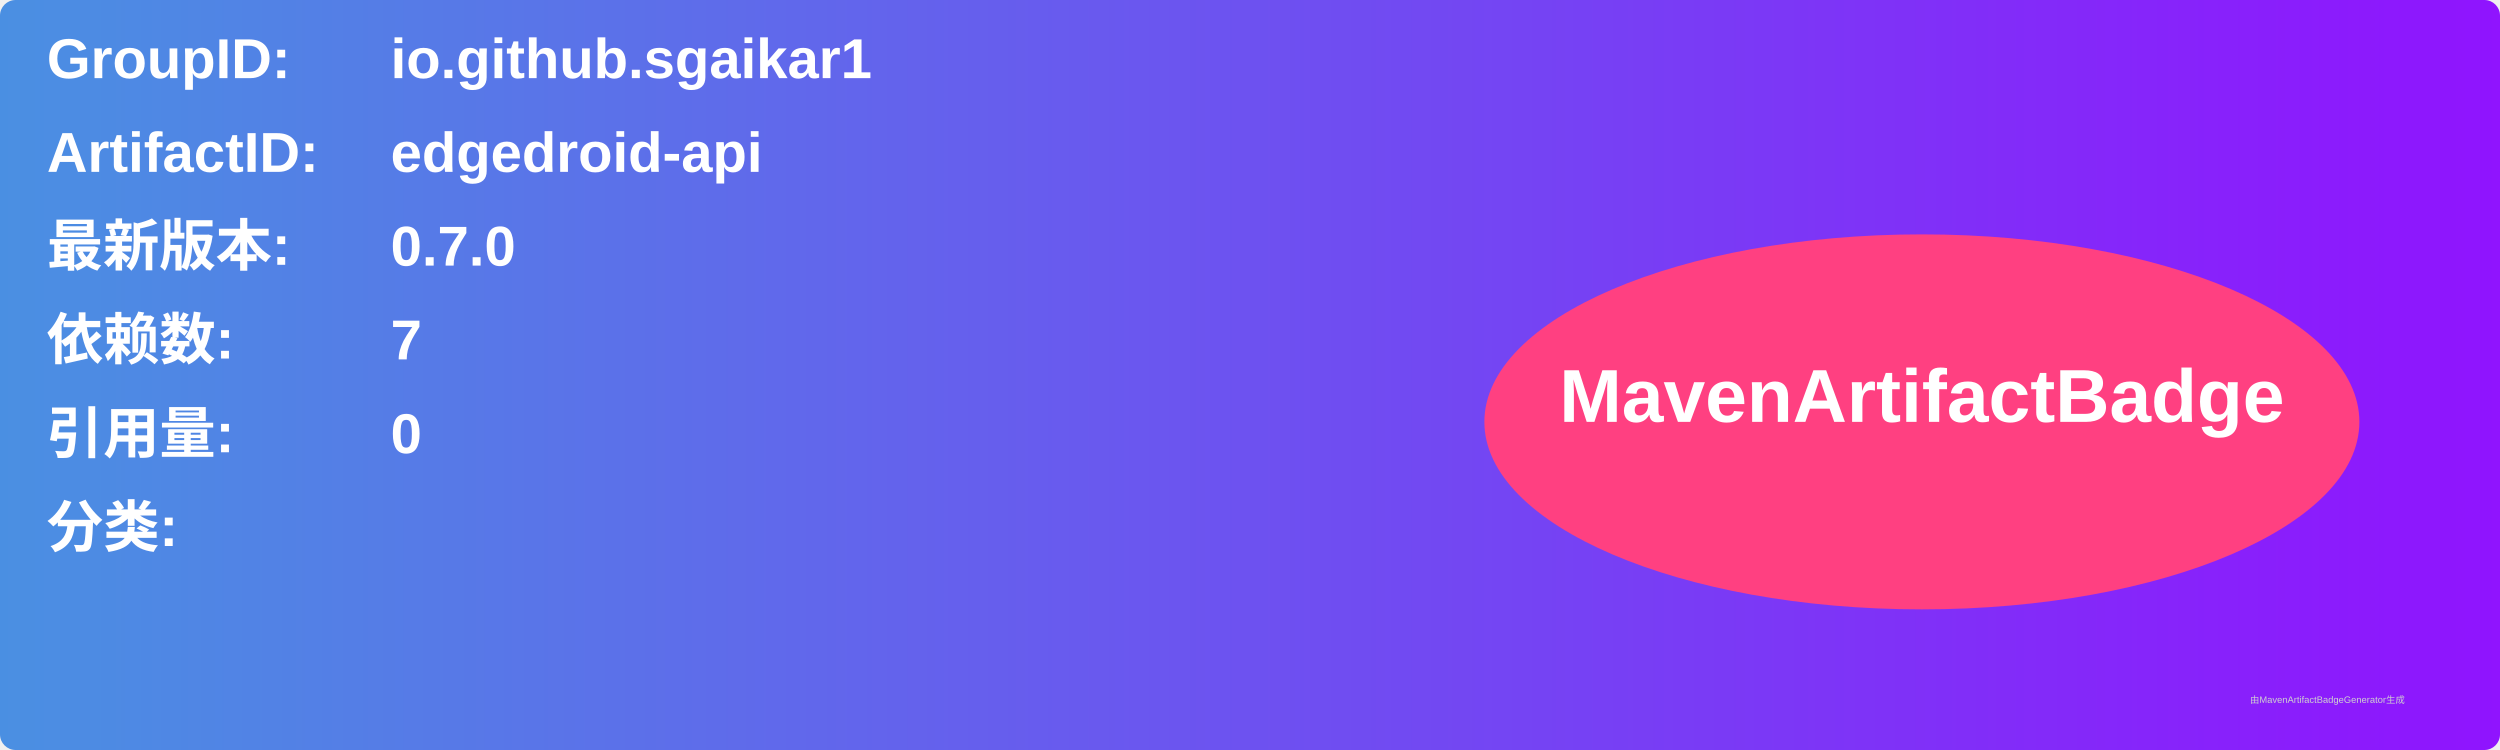
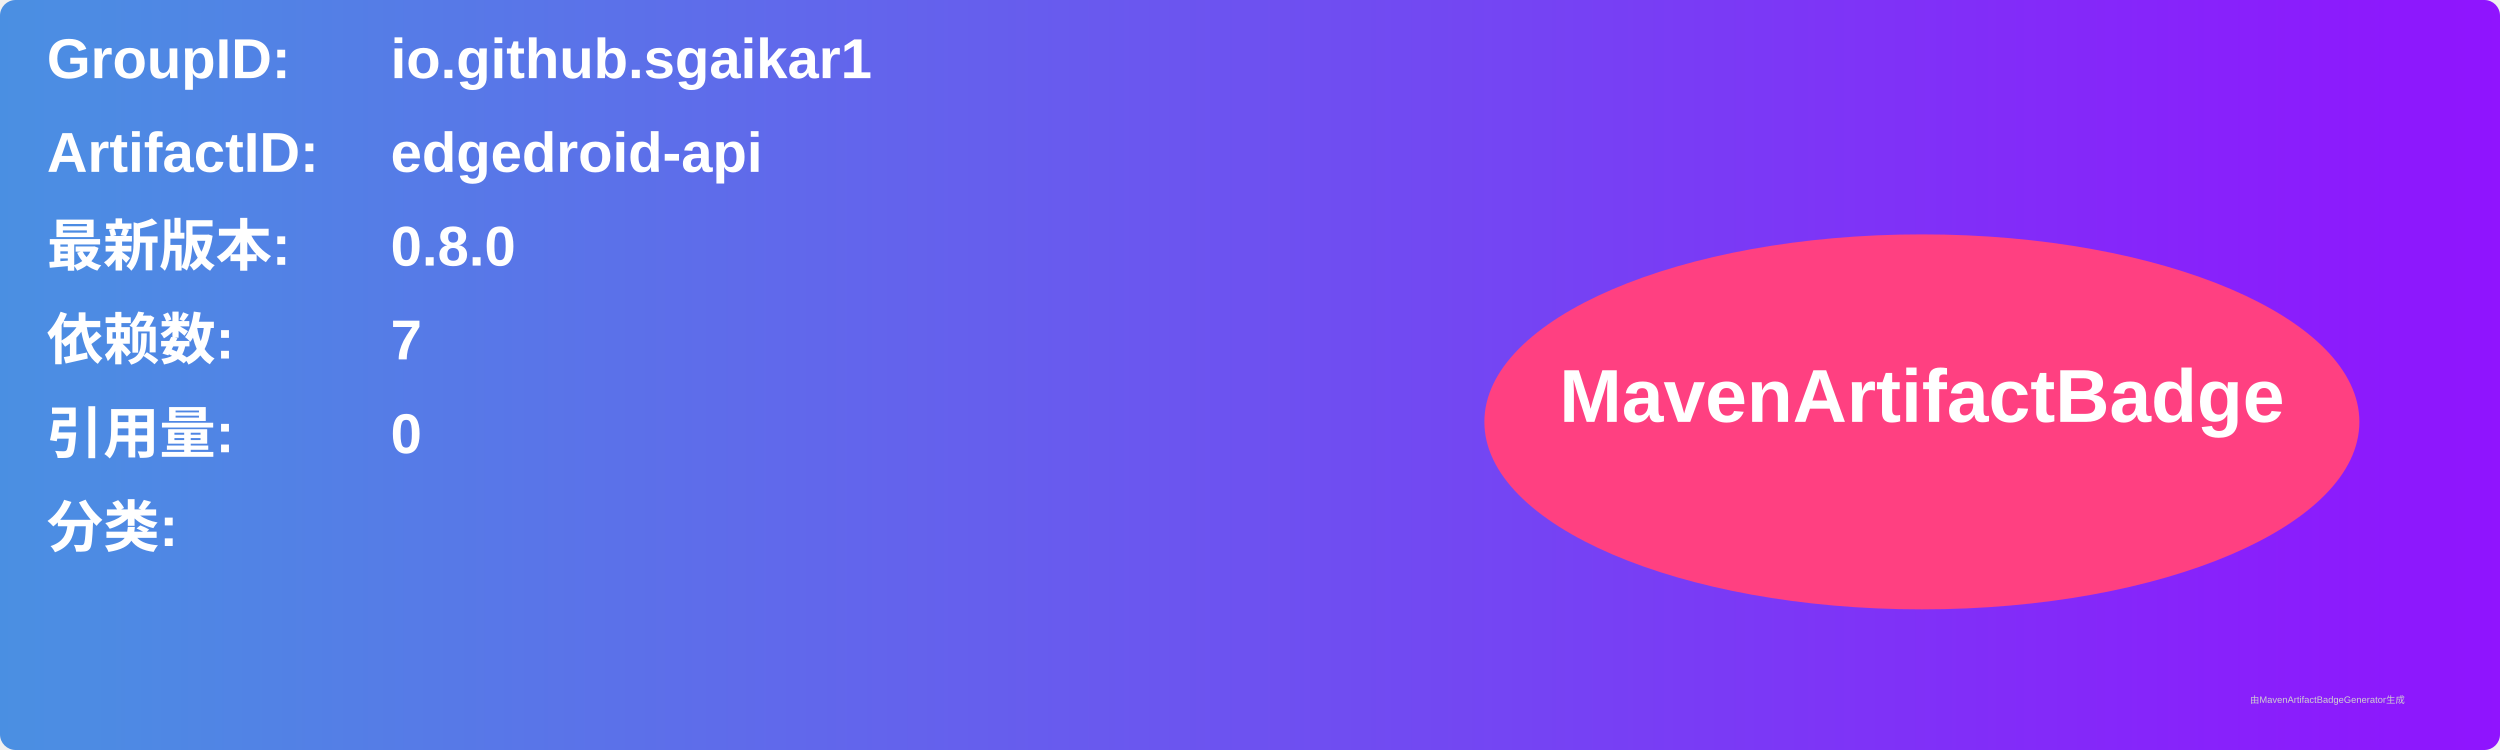
<svg xmlns="http://www.w3.org/2000/svg" width="800" height="240" viewBox="0 0 800 240">
  <linearGradient id="grad" x1="0%" y1="0%" x2="100%" y2="0%">
    <stop offset="0%" stop-color="#4a90e2" />
    <stop offset="100%" stop-color="#9013fe" />
  </linearGradient>
  <rect width="100%" height="100%" rx="5" ry="5" fill="url(#grad)" />
  <g transform="translate(15, 15)">
    <text x="0" y="10" font-family="Arial" font-size="18" fill="white" font-weight="bold" width="260">GroupID:</text>
    <text x="110" y="10" font-family="Arial" font-size="18" fill="white" font-weight="bold" width="460">io.github.sgaikar1</text>
    <text x="0" y="40" font-family="Arial" font-size="18" fill="white" font-weight="bold" width="260">ArtifactID:</text>
    <text x="110" y="40" font-family="Arial" font-size="18" fill="white" font-weight="bold" width="460">edgedroid-api</text>
    <text x="0" y="70" font-family="Arial" font-size="18" fill="white" font-weight="bold">最新版本:</text>
    <text x="110" y="70" font-family="Arial" font-size="18" fill="white" font-weight="bold">
-       <tspan font-weight="bold">0.7.0</tspan>
+       <tspan font-weight="bold">0.8.0</tspan>
    </text>
    <text x="0" y="100" font-family="Arial" font-size="18" fill="white" font-weight="bold">依赖数: </text>
    <text x="110" y="100" font-family="Arial" font-size="18" fill="white">
      <tspan font-weight="bold">7</tspan>
    </text>
    <text x="0" y="130" font-family="Arial" font-size="18" fill="white" font-weight="bold">引用量: </text>
    <text x="110" y="130" font-family="Arial" font-size="18" fill="white">
      <tspan font-weight="bold">0</tspan>
    </text>
    <text x="0" y="160" font-family="Arial" font-size="18" fill="white" font-weight="bold">分类:</text>
    <text x="10" y="190" font-family="Arial" font-size="10" fill="white">
      <tspan font-weight="bold" />
    </text>
    <ellipse cx="600" cy="120" rx="140" ry="60" fill="#ff4081" />
    <text x="600" y="120" text-anchor="middle" font-family="Arial" font-size="24" fill="white" font-weight="bold">MavenArtifactBadge</text>
  </g>
  <text x="720" y="225" font-family="Arial" font-size="3" fill="#d0d0d0">由MavenArtifactBadgeGenerator生成</text>
</svg>
